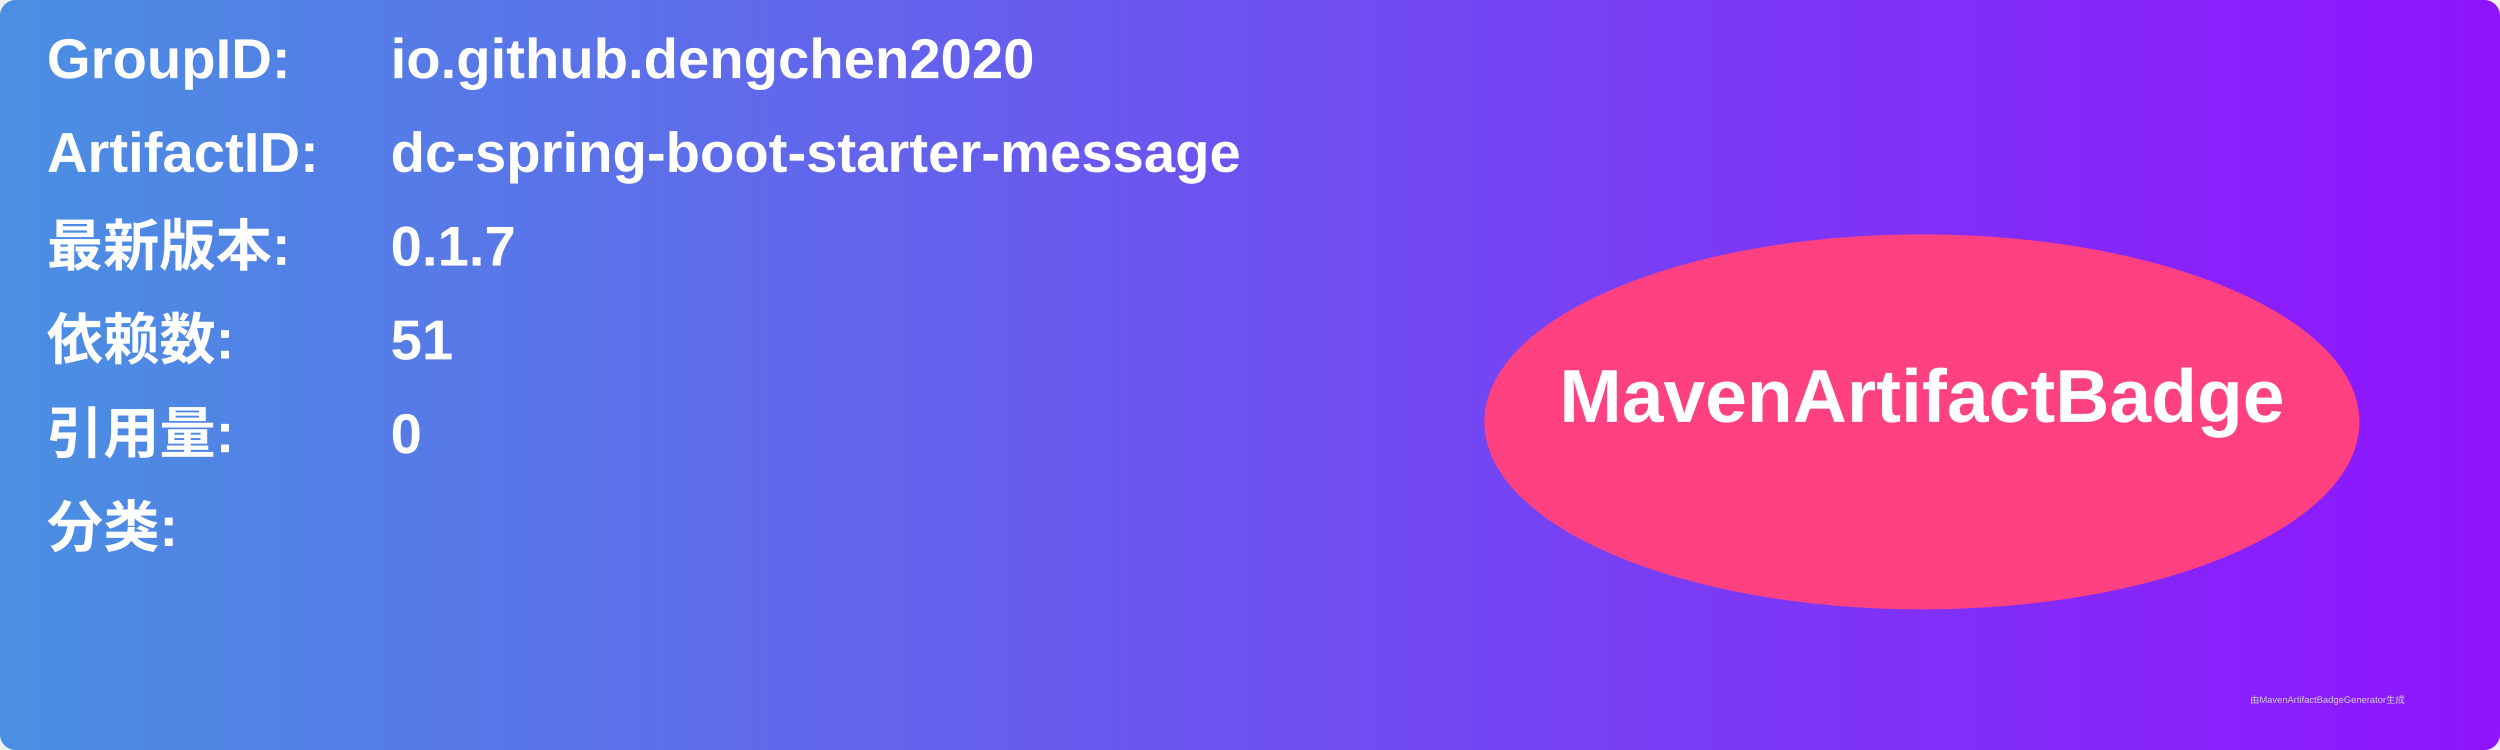
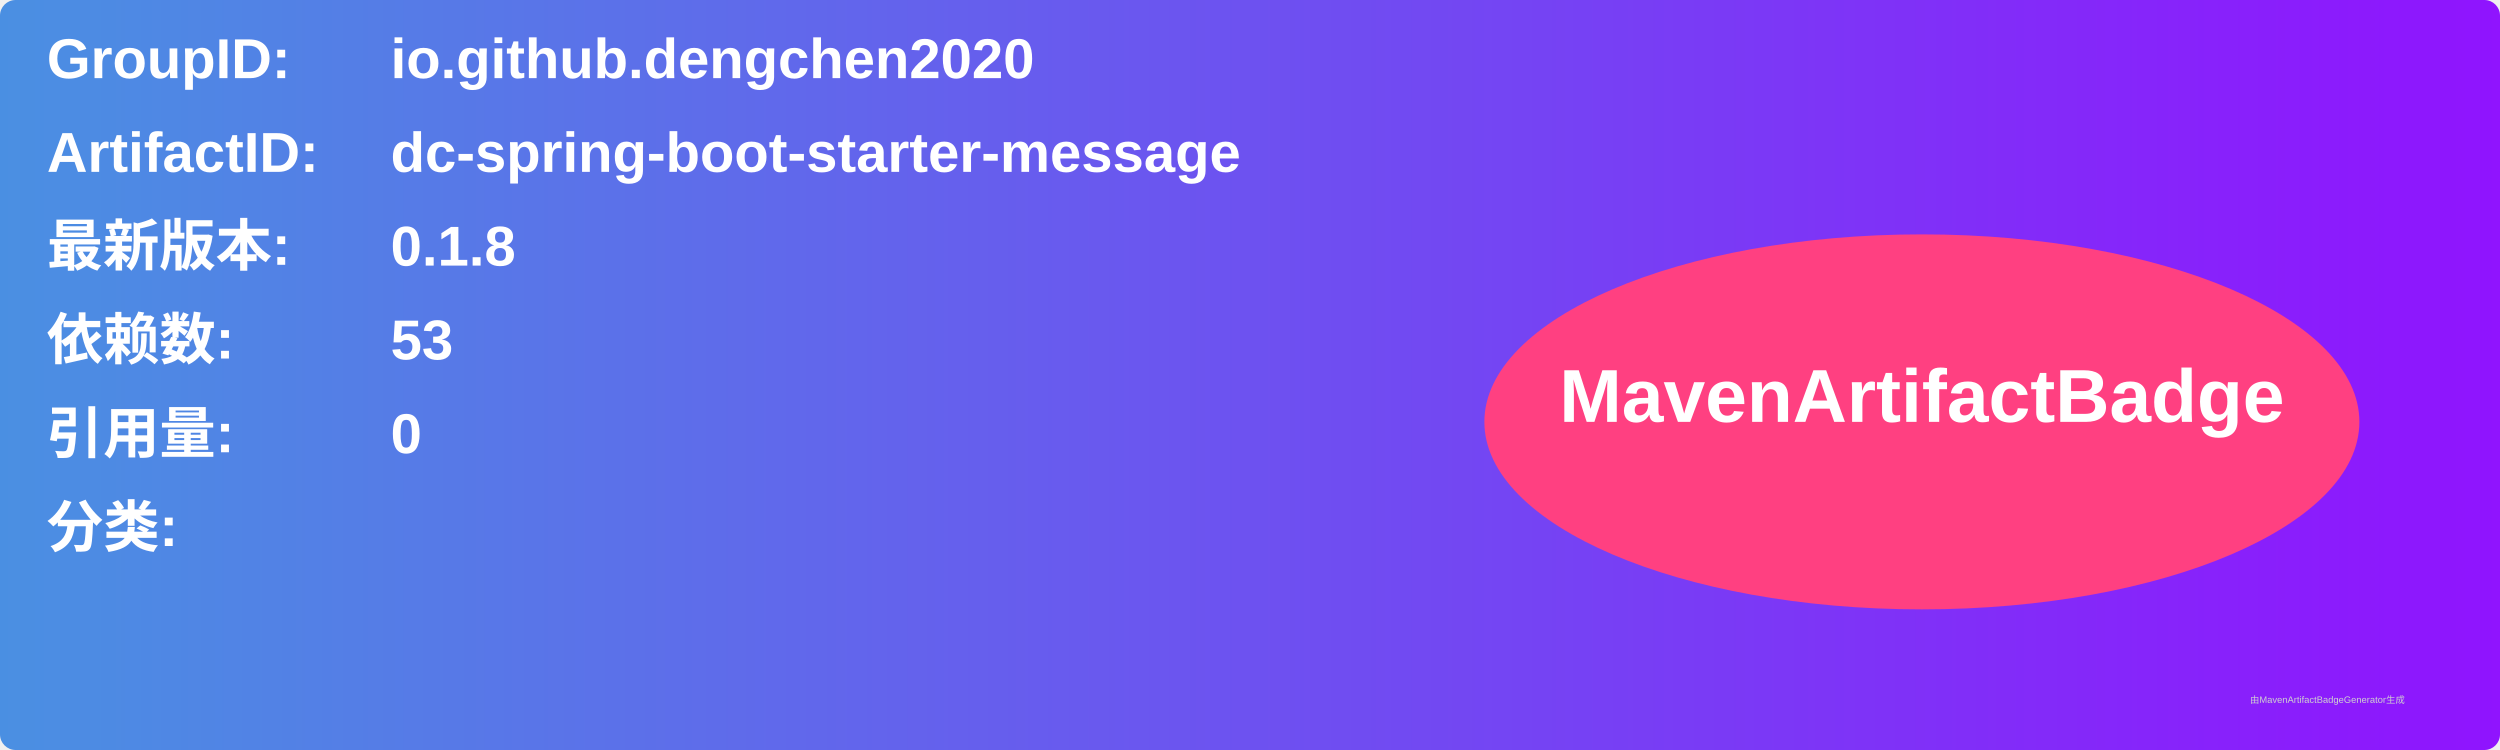
<svg xmlns="http://www.w3.org/2000/svg" width="800" height="240" viewBox="0 0 800 240">
  <linearGradient id="grad" x1="0%" y1="0%" x2="100%" y2="0%">
    <stop offset="0%" stop-color="#4a90e2" />
    <stop offset="100%" stop-color="#9013fe" />
  </linearGradient>
  <rect width="100%" height="100%" rx="5" ry="5" fill="url(#grad)" />
  <g transform="translate(15, 15)">
    <text x="0" y="10" font-family="Arial" font-size="18" fill="white" font-weight="bold" width="260">GroupID:</text>
    <text x="110" y="10" font-family="Arial" font-size="18" fill="white" font-weight="bold" width="460">io.github.dengchen2020</text>
    <text x="0" y="40" font-family="Arial" font-size="18" fill="white" font-weight="bold" width="260">ArtifactID:</text>
    <text x="110" y="40" font-family="Arial" font-size="18" fill="white" font-weight="bold" width="460">dc-spring-boot-starter-message</text>
    <text x="0" y="70" font-family="Arial" font-size="18" fill="white" font-weight="bold">最新版本:</text>
    <text x="110" y="70" font-family="Arial" font-size="18" fill="white" font-weight="bold">
-       <tspan font-weight="bold">0.1.7</tspan>
+       <tspan font-weight="bold">0.1.8</tspan>
    </text>
    <text x="0" y="100" font-family="Arial" font-size="18" fill="white" font-weight="bold">依赖数: </text>
    <text x="110" y="100" font-family="Arial" font-size="18" fill="white">
-       <tspan font-weight="bold">51</tspan>
+       <tspan font-weight="bold">53</tspan>
    </text>
    <text x="0" y="130" font-family="Arial" font-size="18" fill="white" font-weight="bold">引用量: </text>
    <text x="110" y="130" font-family="Arial" font-size="18" fill="white">
      <tspan font-weight="bold">0</tspan>
    </text>
    <text x="0" y="160" font-family="Arial" font-size="18" fill="white" font-weight="bold">分类:</text>
    <text x="10" y="190" font-family="Arial" font-size="10" fill="white">
      <tspan font-weight="bold" />
    </text>
    <ellipse cx="600" cy="120" rx="140" ry="60" fill="#ff4081" />
    <text x="600" y="120" text-anchor="middle" font-family="Arial" font-size="24" fill="white" font-weight="bold">MavenArtifactBadge</text>
  </g>
  <text x="720" y="225" font-family="Arial" font-size="3" fill="#d0d0d0">由MavenArtifactBadgeGenerator生成</text>
</svg>
